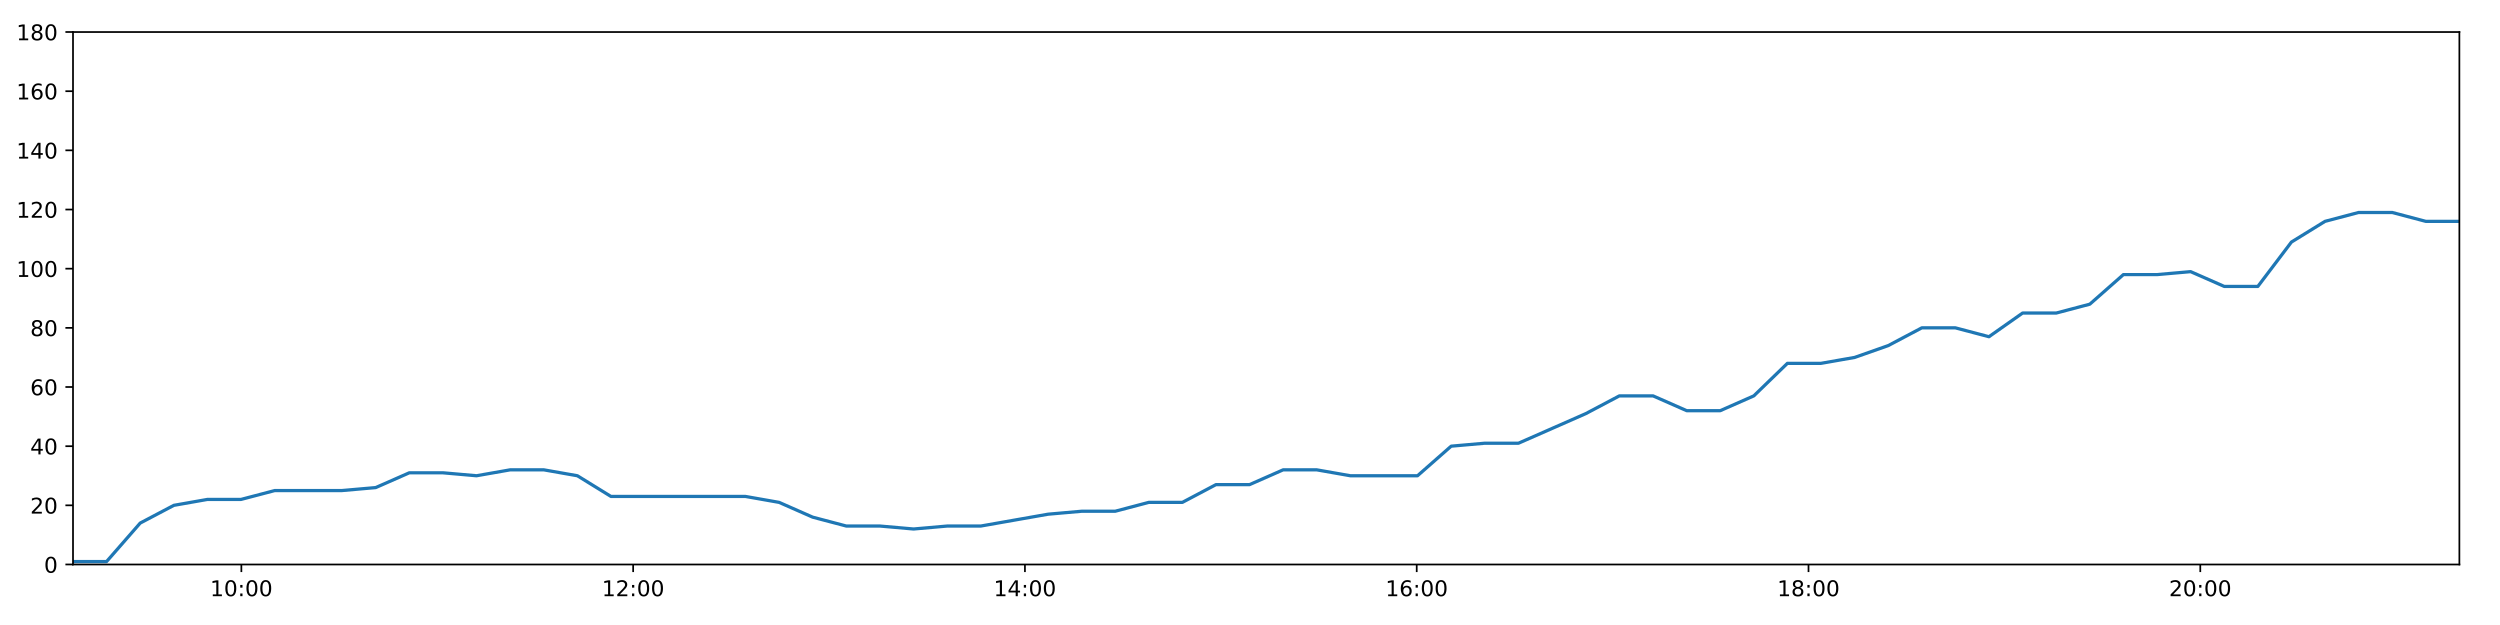
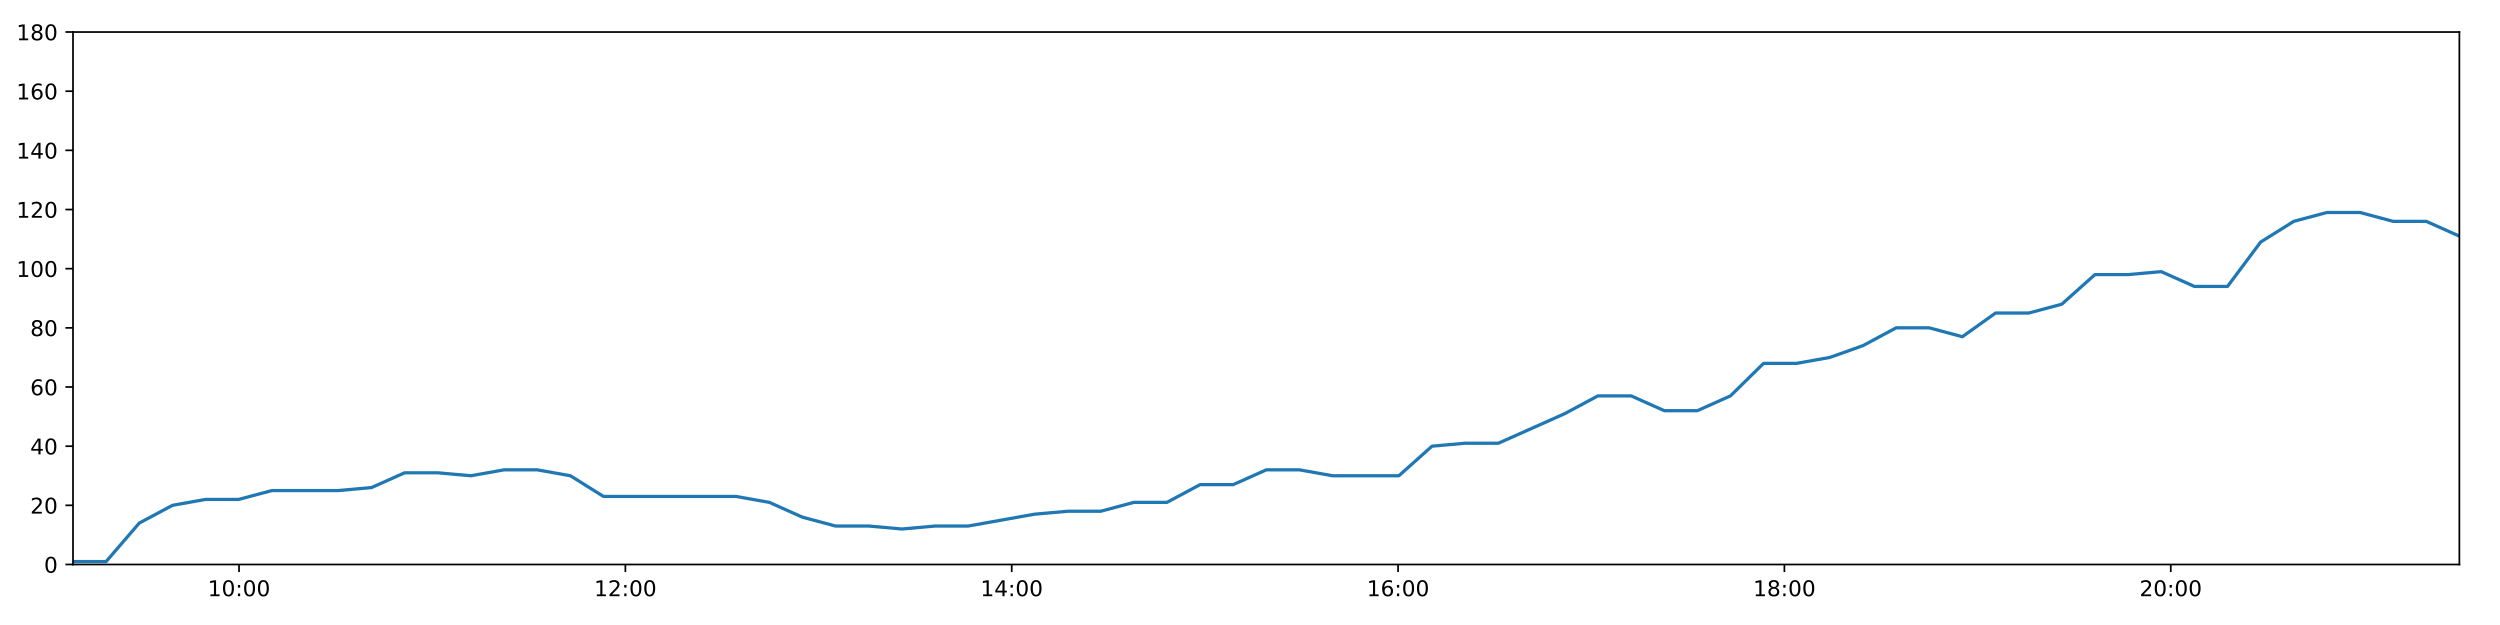
<svg xmlns="http://www.w3.org/2000/svg" xmlns:xlink="http://www.w3.org/1999/xlink" height="288pt" version="1.1" viewBox="0 0 1152 288" width="1152pt">
  <defs>
    <style type="text/css">
*{stroke-linecap:butt;stroke-linejoin:round;}
  </style>
  </defs>
  <g id="figure_1">
    <g id="patch_1">
      <path d="M 0 288  L 1152 288  L 1152 0  L 0 0  z " style="fill:#ffffff;" />
    </g>
    <g id="axes_1">
      <g id="patch_2">
        <path d="M 33.64 260.12  L 1133.28 260.12  L 1133.28 14.76  L 33.64 14.76  z " style="fill:#ffffff;" />
      </g>
      <g id="matplotlib.axis_1">
        <g id="xtick_1">
          <g id="line2d_1">
            <defs>
-               <path d="M 0 0  L 0 3.5  " id="m36be28ab76" style="stroke:#000000;stroke-width:0.8;" />
-             </defs>
-             <g>
-               <use style="stroke:#000000;stroke-width:0.8;" x="111.221" xlink:href="#m36be28ab76" y="260.12" />
+               <path d="M 0 0  L 0 3.5  " id="m30b934d2ca" style="stroke:#000000;stroke-width:0.8;" />
+             </defs>
+             <g>
+               <use style="stroke:#000000;stroke-width:0.8;" x="110.144" xlink:href="#m30b934d2ca" y="260.12" />
            </g>
          </g>
          <g id="text_1">
            <defs>
              <path d="M 12.406 8.297  L 28.516 8.297  L 28.516 63.922  L 10.984 60.406  L 10.984 69.391  L 28.422 72.906  L 38.281 72.906  L 38.281 8.297  L 54.391 8.297  L 54.391 0  L 12.406 0  z " id="DejaVuSans-49" />
              <path d="M 31.781 66.406  Q 24.172 66.406 20.328 58.906  Q 16.5 51.422 16.5 36.375  Q 16.5 21.391 20.328 13.891  Q 24.172 6.391 31.781 6.391  Q 39.453 6.391 43.281 13.891  Q 47.125 21.391 47.125 36.375  Q 47.125 51.422 43.281 58.906  Q 39.453 66.406 31.781 66.406  z M 31.781 74.219  Q 44.047 74.219 50.516 64.516  Q 56.984 54.828 56.984 36.375  Q 56.984 17.969 50.516 8.266  Q 44.047 -1.422 31.781 -1.422  Q 19.531 -1.422 13.062 8.266  Q 6.594 17.969 6.594 36.375  Q 6.594 54.828 13.062 64.516  Q 19.531 74.219 31.781 74.219  z " id="DejaVuSans-48" />
              <path d="M 11.719 12.406  L 22.016 12.406  L 22.016 0  L 11.719 0  z M 11.719 51.703  L 22.016 51.703  L 22.016 39.312  L 11.719 39.312  z " id="DejaVuSans-58" />
            </defs>
-             <g transform="translate(96.81185 274.7184)scale(0.1 -0.1)">
+             <g transform="translate(95.73478 274.7184)scale(0.1 -0.1)">
              <use xlink:href="#DejaVuSans-49" />
              <use x="63.623" xlink:href="#DejaVuSans-48" />
              <use x="127.246" xlink:href="#DejaVuSans-58" />
              <use x="160.938" xlink:href="#DejaVuSans-48" />
              <use x="224.561" xlink:href="#DejaVuSans-48" />
            </g>
          </g>
        </g>
        <g id="xtick_2">
          <g id="line2d_2">
            <g>
-               <use style="stroke:#000000;stroke-width:0.8;" x="291.755" xlink:href="#m36be28ab76" y="260.12" />
+               <use style="stroke:#000000;stroke-width:0.8;" x="288.172" xlink:href="#m30b934d2ca" y="260.12" />
            </g>
          </g>
          <g id="text_2">
            <defs>
              <path d="M 19.188 8.297  L 53.609 8.297  L 53.609 0  L 7.328 0  L 7.328 8.297  Q 12.938 14.109 22.625 23.891  Q 32.328 33.688 34.812 36.531  Q 39.547 41.844 41.422 45.531  Q 43.312 49.219 43.312 52.781  Q 43.312 58.594 39.234 62.25  Q 35.156 65.922 28.609 65.922  Q 23.969 65.922 18.812 64.312  Q 13.672 62.703 7.812 59.422  L 7.812 69.391  Q 13.766 71.781 18.938 73  Q 24.125 74.219 28.422 74.219  Q 39.75 74.219 46.484 68.547  Q 53.219 62.891 53.219 53.422  Q 53.219 48.922 51.531 44.891  Q 49.859 40.875 45.406 35.406  Q 44.188 33.984 37.641 27.219  Q 31.109 20.453 19.188 8.297  z " id="DejaVuSans-50" />
            </defs>
-             <g transform="translate(277.346 274.7184)scale(0.1 -0.1)">
+             <g transform="translate(273.7626 274.7184)scale(0.1 -0.1)">
              <use xlink:href="#DejaVuSans-49" />
              <use x="63.623" xlink:href="#DejaVuSans-50" />
              <use x="127.246" xlink:href="#DejaVuSans-58" />
              <use x="160.938" xlink:href="#DejaVuSans-48" />
              <use x="224.561" xlink:href="#DejaVuSans-48" />
            </g>
          </g>
        </g>
        <g id="xtick_3">
          <g id="line2d_3">
            <g>
-               <use style="stroke:#000000;stroke-width:0.8;" x="472.29" xlink:href="#m36be28ab76" y="260.12" />
+               <use style="stroke:#000000;stroke-width:0.8;" x="466.2" xlink:href="#m30b934d2ca" y="260.12" />
            </g>
          </g>
          <g id="text_3">
            <defs>
              <path d="M 37.797 64.312  L 12.891 25.391  L 37.797 25.391  z M 35.203 72.906  L 47.609 72.906  L 47.609 25.391  L 58.016 25.391  L 58.016 17.188  L 47.609 17.188  L 47.609 0  L 37.797 0  L 37.797 17.188  L 4.891 17.188  L 4.891 26.703  z " id="DejaVuSans-52" />
            </defs>
-             <g transform="translate(457.8802 274.7184)scale(0.1 -0.1)">
+             <g transform="translate(451.7903 274.7184)scale(0.1 -0.1)">
              <use xlink:href="#DejaVuSans-49" />
              <use x="63.623" xlink:href="#DejaVuSans-52" />
              <use x="127.246" xlink:href="#DejaVuSans-58" />
              <use x="160.938" xlink:href="#DejaVuSans-48" />
              <use x="224.561" xlink:href="#DejaVuSans-48" />
            </g>
          </g>
        </g>
        <g id="xtick_4">
          <g id="line2d_4">
            <g>
-               <use style="stroke:#000000;stroke-width:0.8;" x="652.824" xlink:href="#m36be28ab76" y="260.12" />
+               <use style="stroke:#000000;stroke-width:0.8;" x="644.227" xlink:href="#m30b934d2ca" y="260.12" />
            </g>
          </g>
          <g id="text_4">
            <defs>
              <path d="M 33.016 40.375  Q 26.375 40.375 22.484 35.828  Q 18.609 31.297 18.609 23.391  Q 18.609 15.531 22.484 10.953  Q 26.375 6.391 33.016 6.391  Q 39.656 6.391 43.531 10.953  Q 47.406 15.531 47.406 23.391  Q 47.406 31.297 43.531 35.828  Q 39.656 40.375 33.016 40.375  z M 52.594 71.297  L 52.594 62.312  Q 48.875 64.062 45.094 64.984  Q 41.312 65.922 37.594 65.922  Q 27.828 65.922 22.672 59.328  Q 17.531 52.734 16.797 39.406  Q 19.672 43.656 24.016 45.922  Q 28.375 48.188 33.594 48.188  Q 44.578 48.188 50.953 41.516  Q 57.328 34.859 57.328 23.391  Q 57.328 12.156 50.688 5.359  Q 44.047 -1.422 33.016 -1.422  Q 20.359 -1.422 13.672 8.266  Q 6.984 17.969 6.984 36.375  Q 6.984 53.656 15.188 63.938  Q 23.391 74.219 37.203 74.219  Q 40.922 74.219 44.703 73.484  Q 48.484 72.75 52.594 71.297  z " id="DejaVuSans-54" />
            </defs>
-             <g transform="translate(638.4144 274.7184)scale(0.1 -0.1)">
+             <g transform="translate(629.8181 274.7184)scale(0.1 -0.1)">
              <use xlink:href="#DejaVuSans-49" />
              <use x="63.623" xlink:href="#DejaVuSans-54" />
              <use x="127.246" xlink:href="#DejaVuSans-58" />
              <use x="160.938" xlink:href="#DejaVuSans-48" />
              <use x="224.561" xlink:href="#DejaVuSans-48" />
            </g>
          </g>
        </g>
        <g id="xtick_5">
          <g id="line2d_5">
            <g>
-               <use style="stroke:#000000;stroke-width:0.8;" x="833.358" xlink:href="#m36be28ab76" y="260.12" />
+               <use style="stroke:#000000;stroke-width:0.8;" x="822.255" xlink:href="#m30b934d2ca" y="260.12" />
            </g>
          </g>
          <g id="text_5">
            <defs>
              <path d="M 31.781 34.625  Q 24.75 34.625 20.719 30.859  Q 16.703 27.094 16.703 20.516  Q 16.703 13.922 20.719 10.156  Q 24.75 6.391 31.781 6.391  Q 38.812 6.391 42.859 10.172  Q 46.922 13.969 46.922 20.516  Q 46.922 27.094 42.891 30.859  Q 38.875 34.625 31.781 34.625  z M 21.922 38.812  Q 15.578 40.375 12.031 44.719  Q 8.5 49.078 8.5 55.328  Q 8.5 64.062 14.719 69.141  Q 20.953 74.219 31.781 74.219  Q 42.672 74.219 48.875 69.141  Q 55.078 64.062 55.078 55.328  Q 55.078 49.078 51.531 44.719  Q 48 40.375 41.703 38.812  Q 48.828 37.156 52.797 32.312  Q 56.781 27.484 56.781 20.516  Q 56.781 9.906 50.312 4.234  Q 43.844 -1.422 31.781 -1.422  Q 19.734 -1.422 13.25 4.234  Q 6.781 9.906 6.781 20.516  Q 6.781 27.484 10.781 32.312  Q 14.797 37.156 21.922 38.812  z M 18.312 54.391  Q 18.312 48.734 21.844 45.562  Q 25.391 42.391 31.781 42.391  Q 38.141 42.391 41.719 45.562  Q 45.312 48.734 45.312 54.391  Q 45.312 60.062 41.719 63.234  Q 38.141 66.406 31.781 66.406  Q 25.391 66.406 21.844 63.234  Q 18.312 60.062 18.312 54.391  z " id="DejaVuSans-56" />
            </defs>
-             <g transform="translate(818.9486 274.7184)scale(0.1 -0.1)">
+             <g transform="translate(807.8459 274.7184)scale(0.1 -0.1)">
              <use xlink:href="#DejaVuSans-49" />
              <use x="63.623" xlink:href="#DejaVuSans-56" />
              <use x="127.246" xlink:href="#DejaVuSans-58" />
              <use x="160.938" xlink:href="#DejaVuSans-48" />
              <use x="224.561" xlink:href="#DejaVuSans-48" />
            </g>
          </g>
        </g>
        <g id="xtick_6">
          <g id="line2d_6">
            <g>
-               <use style="stroke:#000000;stroke-width:0.8;" x="1013.892" xlink:href="#m36be28ab76" y="260.12" />
+               <use style="stroke:#000000;stroke-width:0.8;" x="1000.283" xlink:href="#m30b934d2ca" y="260.12" />
            </g>
          </g>
          <g id="text_6">
-             <g transform="translate(999.4827 274.7184)scale(0.1 -0.1)">
+             <g transform="translate(985.8737 274.7184)scale(0.1 -0.1)">
              <use xlink:href="#DejaVuSans-50" />
              <use x="63.623" xlink:href="#DejaVuSans-48" />
              <use x="127.246" xlink:href="#DejaVuSans-58" />
              <use x="160.938" xlink:href="#DejaVuSans-48" />
              <use x="224.561" xlink:href="#DejaVuSans-48" />
            </g>
          </g>
        </g>
      </g>
      <g id="matplotlib.axis_2">
        <g id="ytick_1">
          <g id="line2d_7">
            <defs>
-               <path d="M 0 0  L -3.5 0  " id="mdda017623c" style="stroke:#000000;stroke-width:0.8;" />
-             </defs>
-             <g>
-               <use style="stroke:#000000;stroke-width:0.8;" x="33.64" xlink:href="#mdda017623c" y="260.12" />
+               <path d="M 0 0  L -3.5 0  " id="m5d141f38e5" style="stroke:#000000;stroke-width:0.8;" />
+             </defs>
+             <g>
+               <use style="stroke:#000000;stroke-width:0.8;" x="33.64" xlink:href="#m5d141f38e5" y="260.12" />
            </g>
          </g>
          <g id="text_7">
            <g transform="translate(20.2775 263.9192)scale(0.1 -0.1)">
              <use xlink:href="#DejaVuSans-48" />
            </g>
          </g>
        </g>
        <g id="ytick_2">
          <g id="line2d_8">
            <g>
-               <use style="stroke:#000000;stroke-width:0.8;" x="33.64" xlink:href="#mdda017623c" y="232.858" />
+               <use style="stroke:#000000;stroke-width:0.8;" x="33.64" xlink:href="#m5d141f38e5" y="232.858" />
            </g>
          </g>
          <g id="text_8">
            <g transform="translate(13.915 236.657)scale(0.1 -0.1)">
              <use xlink:href="#DejaVuSans-50" />
              <use x="63.623" xlink:href="#DejaVuSans-48" />
            </g>
          </g>
        </g>
        <g id="ytick_3">
          <g id="line2d_9">
            <g>
-               <use style="stroke:#000000;stroke-width:0.8;" x="33.64" xlink:href="#mdda017623c" y="205.596" />
+               <use style="stroke:#000000;stroke-width:0.8;" x="33.64" xlink:href="#m5d141f38e5" y="205.596" />
            </g>
          </g>
          <g id="text_9">
            <g transform="translate(13.915 209.3948)scale(0.1 -0.1)">
              <use xlink:href="#DejaVuSans-52" />
              <use x="63.623" xlink:href="#DejaVuSans-48" />
            </g>
          </g>
        </g>
        <g id="ytick_4">
          <g id="line2d_10">
            <g>
-               <use style="stroke:#000000;stroke-width:0.8;" x="33.64" xlink:href="#mdda017623c" y="178.333" />
+               <use style="stroke:#000000;stroke-width:0.8;" x="33.64" xlink:href="#m5d141f38e5" y="178.333" />
            </g>
          </g>
          <g id="text_10">
            <g transform="translate(13.915 182.1326)scale(0.1 -0.1)">
              <use xlink:href="#DejaVuSans-54" />
              <use x="63.623" xlink:href="#DejaVuSans-48" />
            </g>
          </g>
        </g>
        <g id="ytick_5">
          <g id="line2d_11">
            <g>
-               <use style="stroke:#000000;stroke-width:0.8;" x="33.64" xlink:href="#mdda017623c" y="151.071" />
+               <use style="stroke:#000000;stroke-width:0.8;" x="33.64" xlink:href="#m5d141f38e5" y="151.071" />
            </g>
          </g>
          <g id="text_11">
            <g transform="translate(13.915 154.8703)scale(0.1 -0.1)">
              <use xlink:href="#DejaVuSans-56" />
              <use x="63.623" xlink:href="#DejaVuSans-48" />
            </g>
          </g>
        </g>
        <g id="ytick_6">
          <g id="line2d_12">
            <g>
-               <use style="stroke:#000000;stroke-width:0.8;" x="33.64" xlink:href="#mdda017623c" y="123.809" />
+               <use style="stroke:#000000;stroke-width:0.8;" x="33.64" xlink:href="#m5d141f38e5" y="123.809" />
            </g>
          </g>
          <g id="text_12">
            <g transform="translate(7.5525 127.6081)scale(0.1 -0.1)">
              <use xlink:href="#DejaVuSans-49" />
              <use x="63.623" xlink:href="#DejaVuSans-48" />
              <use x="127.246" xlink:href="#DejaVuSans-48" />
            </g>
          </g>
        </g>
        <g id="ytick_7">
          <g id="line2d_13">
            <g>
-               <use style="stroke:#000000;stroke-width:0.8;" x="33.64" xlink:href="#mdda017623c" y="96.547" />
+               <use style="stroke:#000000;stroke-width:0.8;" x="33.64" xlink:href="#m5d141f38e5" y="96.547" />
            </g>
          </g>
          <g id="text_13">
            <g transform="translate(7.5525 100.3459)scale(0.1 -0.1)">
              <use xlink:href="#DejaVuSans-49" />
              <use x="63.623" xlink:href="#DejaVuSans-50" />
              <use x="127.246" xlink:href="#DejaVuSans-48" />
            </g>
          </g>
        </g>
        <g id="ytick_8">
          <g id="line2d_14">
            <g>
-               <use style="stroke:#000000;stroke-width:0.8;" x="33.64" xlink:href="#mdda017623c" y="69.284" />
+               <use style="stroke:#000000;stroke-width:0.8;" x="33.64" xlink:href="#m5d141f38e5" y="69.284" />
            </g>
          </g>
          <g id="text_14">
            <g transform="translate(7.5525 73.08366)scale(0.1 -0.1)">
              <use xlink:href="#DejaVuSans-49" />
              <use x="63.623" xlink:href="#DejaVuSans-52" />
              <use x="127.246" xlink:href="#DejaVuSans-48" />
            </g>
          </g>
        </g>
        <g id="ytick_9">
          <g id="line2d_15">
            <g>
-               <use style="stroke:#000000;stroke-width:0.8;" x="33.64" xlink:href="#mdda017623c" y="42.022" />
+               <use style="stroke:#000000;stroke-width:0.8;" x="33.64" xlink:href="#m5d141f38e5" y="42.022" />
            </g>
          </g>
          <g id="text_15">
            <g transform="translate(7.5525 45.82144)scale(0.1 -0.1)">
              <use xlink:href="#DejaVuSans-49" />
              <use x="63.623" xlink:href="#DejaVuSans-54" />
              <use x="127.246" xlink:href="#DejaVuSans-48" />
            </g>
          </g>
        </g>
        <g id="ytick_10">
          <g id="line2d_16">
            <g>
-               <use style="stroke:#000000;stroke-width:0.8;" x="33.64" xlink:href="#mdda017623c" y="14.76" />
+               <use style="stroke:#000000;stroke-width:0.8;" x="33.64" xlink:href="#m5d141f38e5" y="14.76" />
            </g>
          </g>
          <g id="text_16">
            <g transform="translate(7.5525 18.55922)scale(0.1 -0.1)">
              <use xlink:href="#DejaVuSans-49" />
              <use x="63.623" xlink:href="#DejaVuSans-56" />
              <use x="127.246" xlink:href="#DejaVuSans-48" />
            </g>
          </g>
        </g>
      </g>
      <g id="line2d_17">
-         <path clip-path="url(#p76a8a46084)" d="M 33.64 258.757  L 49.114 258.757  L 64.6 241.036  L 80.109 232.858  L 95.592 230.132  L 111.073 230.132  L 126.631 226.042  L 142.118 226.042  L 157.605 226.042  L 173.121 224.679  L 188.607 217.864  L 204.092 217.864  L 219.573 219.227  L 235.085 216.5  L 250.585 216.5  L 266.06 219.227  L 281.54 228.768  L 297.041 228.768  L 312.533 228.768  L 328.056 228.768  L 343.537 228.768  L 359.015 231.495  L 374.487 238.31  L 389.99 242.4  L 405.496 242.4  L 420.978 243.763  L 436.476 242.4  L 451.946 242.4  L 467.422 239.673  L 482.922 236.947  L 498.401 235.584  L 513.871 235.584  L 529.357 231.495  L 544.834 231.495  L 560.314 223.316  L 575.787 223.316  L 591.27 216.5  L 606.748 216.5  L 622.25 219.227  L 637.72 219.227  L 653.19 219.227  L 668.694 205.596  L 684.2 204.232  L 699.717 204.232  L 715.229 197.417  L 730.723 190.601  L 746.193 182.423  L 761.732 182.423  L 777.217 189.238  L 792.684 189.238  L 808.148 182.423  L 823.629 167.428  L 839.099 167.428  L 854.627 164.702  L 870.094 159.25  L 885.569 151.071  L 901.037 151.071  L 916.507 155.16  L 932.004 144.256  L 947.491 144.256  L 962.982 140.166  L 978.462 126.535  L 993.962 126.535  L 1009.442 125.172  L 1024.943 131.988  L 1040.41 131.988  L 1055.891 111.541  L 1071.368 101.999  L 1086.848 97.91  L 1102.327 97.91  L 1117.799 101.999  L 1133.28 101.999  " style="fill:none;stroke:#1f77b4;stroke-linecap:square;stroke-width:1.5;" />
+         <path clip-path="url(#p3a29fa4170)" d="M 33.64 258.757  L 48.899 258.757  L 64.17 241.036  L 79.464 232.858  L 94.732 230.132  L 109.998 230.132  L 125.34 226.042  L 140.612 226.042  L 155.884 226.042  L 171.185 224.679  L 186.456 217.864  L 201.726 217.864  L 216.992 219.227  L 232.288 216.5  L 247.573 216.5  L 262.834 219.227  L 278.099 228.768  L 293.384 228.768  L 308.661 228.768  L 323.968 228.768  L 339.234 228.768  L 354.498 231.495  L 369.755 238.31  L 385.042 242.4  L 400.334 242.4  L 415.6 243.763  L 430.883 242.4  L 446.138 242.4  L 461.4 239.673  L 476.684 236.947  L 491.948 235.584  L 507.204 235.584  L 522.475 231.495  L 537.737 231.495  L 553.002 223.316  L 568.26 223.316  L 583.528 216.5  L 598.791 216.5  L 614.078 219.227  L 629.333 219.227  L 644.589 219.227  L 659.878 205.596  L 675.168 204.232  L 690.469 204.232  L 705.767 197.417  L 721.045 190.601  L 736.301 182.423  L 751.623 182.423  L 766.893 189.238  L 782.146 189.238  L 797.395 182.423  L 812.661 167.428  L 827.916 167.428  L 843.229 164.702  L 858.482 159.25  L 873.742 151.071  L 888.995 151.071  L 904.25 155.16  L 919.531 144.256  L 934.804 144.256  L 950.079 140.166  L 965.345 126.535  L 980.63 126.535  L 995.895 125.172  L 1011.181 131.988  L 1026.433 131.988  L 1041.699 111.541  L 1056.961 101.999  L 1072.226 97.91  L 1087.49 97.91  L 1102.747 101.999  L 1118.013 101.999  L 1133.28 108.815  " style="fill:none;stroke:#1f77b4;stroke-linecap:square;stroke-width:1.5;" />
      </g>
      <g id="patch_3">
        <path d="M 33.64 260.12  L 33.64 14.76  " style="fill:none;stroke:#000000;stroke-linecap:square;stroke-linejoin:miter;stroke-width:0.8;" />
      </g>
      <g id="patch_4">
        <path d="M 1133.28 260.12  L 1133.28 14.76  " style="fill:none;stroke:#000000;stroke-linecap:square;stroke-linejoin:miter;stroke-width:0.8;" />
      </g>
      <g id="patch_5">
        <path d="M 33.64 260.12  L 1133.28 260.12  " style="fill:none;stroke:#000000;stroke-linecap:square;stroke-linejoin:miter;stroke-width:0.8;" />
      </g>
      <g id="patch_6">
        <path d="M 33.64 14.76  L 1133.28 14.76  " style="fill:none;stroke:#000000;stroke-linecap:square;stroke-linejoin:miter;stroke-width:0.8;" />
      </g>
    </g>
  </g>
  <defs>
-     <clipPath id="p76a8a46084">
+     <clipPath id="p3a29fa4170">
      <rect height="245.36" width="1099.64" x="33.64" y="14.76" />
    </clipPath>
  </defs>
</svg>
